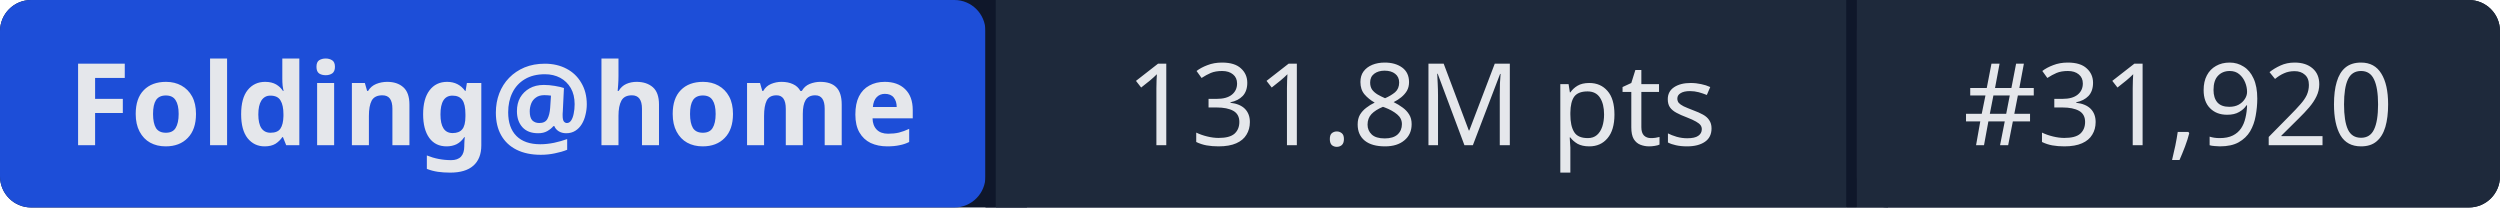
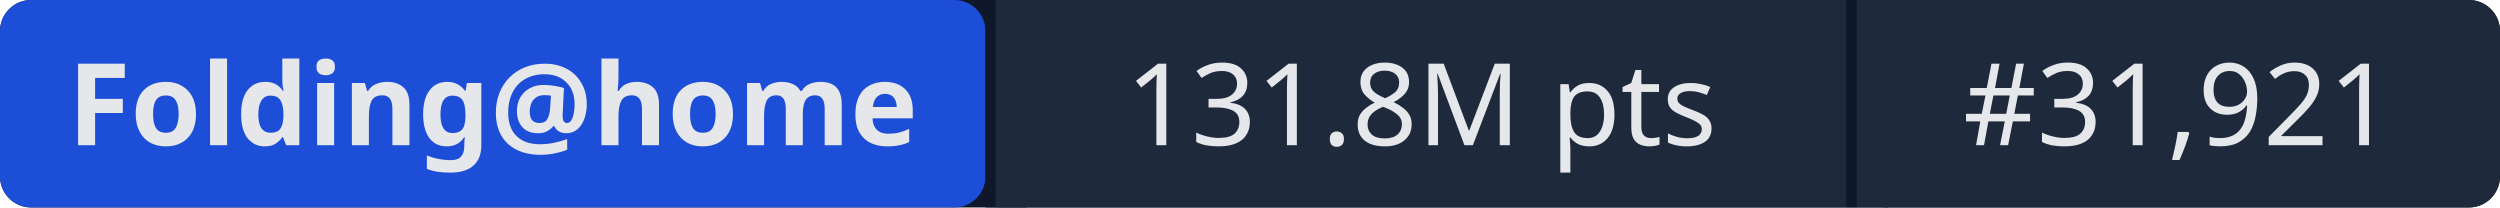
- <svg xmlns="http://www.w3.org/2000/svg" width="241" height="20" role="img" aria-label="Folding@home: 131.8M pts | #31,920">
+ <svg xmlns="http://www.w3.org/2000/svg" width="241" height="20" role="img" aria-label="Folding@home: 131.8M pts | #31,921">
  <rect width="241" height="20" rx="3" fill="#0f172a" />
  <rect x="0" width="95" height="20" rx="3" fill="#1d4ed8" />
  <rect x="95" width="1" height="20" fill="#0f172a" />
  <rect x="96" width="82" height="20" fill="#1e293b" />
  <rect x="178" width="1" height="20" fill="#0f172a" />
  <rect x="179" width="62" height="20" rx="3" fill="#1e293b" />
  <rect x="96" width="3" height="20" fill="#1e293b" />
  <rect x="179" width="3" height="20" fill="#1e293b" />
  <g fill="#e5e7eb" font-family="system-ui,sans-serif" font-size="11" text-anchor="middle">
    <text x="47.5" y="14" font-weight="600">Folding@home</text>
    <text x="137" y="14">131.8M pts</text>
-     <text x="210" y="14">#31,920</text>
+     <text x="210" y="14">#31,921</text>
  </g>
</svg>
